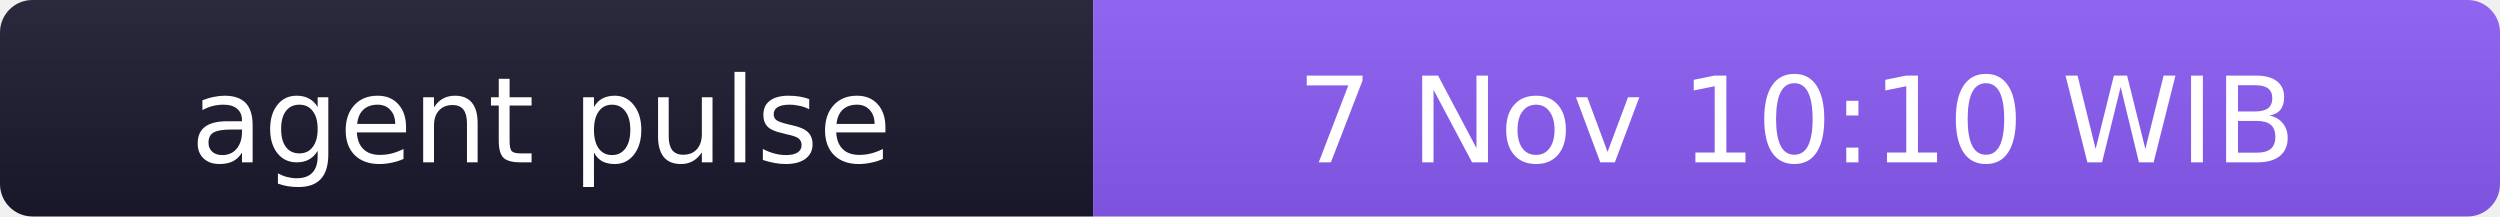
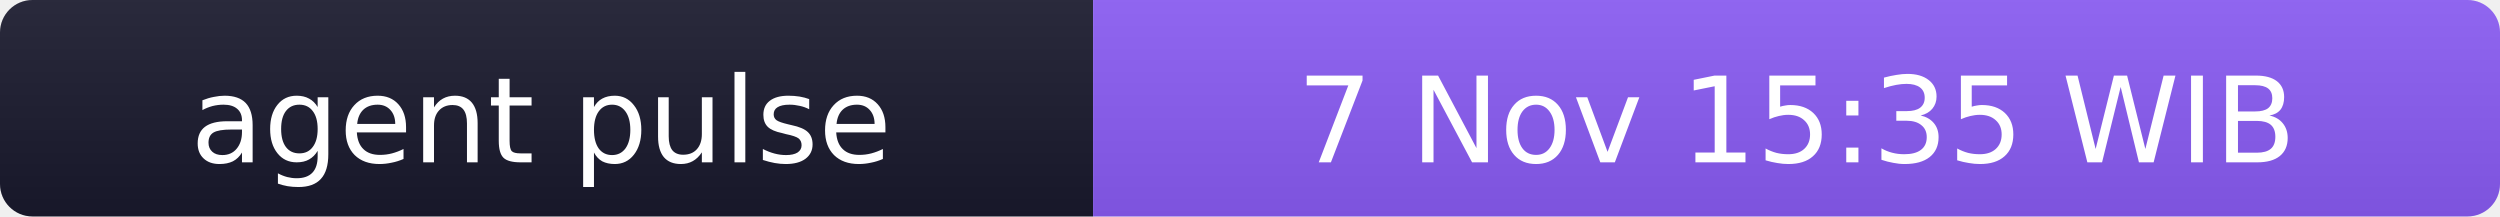
- <svg xmlns="http://www.w3.org/2000/svg" width="231" height="20" role="img" aria-label="agent pulse: 7 Nov 10:10 WIB">
+ <svg xmlns="http://www.w3.org/2000/svg" width="231" height="20" role="img" aria-label="agent pulse: 7 Nov 15:35 WIB">
  <linearGradient id="s" x2="0" y2="100%">
    <stop offset="0" stop-color="#bbb" stop-opacity=".1" />
    <stop offset="1" stop-opacity=".1" />
  </linearGradient>
  <clipPath id="r">
    <rect width="231" height="20" rx="3" fill="#fff" />
  </clipPath>
  <g clip-path="url(#r)">
    <rect width="101" height="20" fill="#1a1a2e" />
    <rect x="101" width="130" height="20" fill="#8b5cf6" />
    <rect width="231" height="20" fill="url(#s)" />
  </g>
  <g fill="#fff" text-anchor="middle" font-family="Verdana,Geneva,DejaVu Sans,sans-serif" font-size="11">
    <text x="50" y="15">agent pulse</text>
-     <text x="166" y="15">7 Nov 10:10 WIB</text>
+     <text x="166" y="15">7 Nov 15:35 WIB</text>
  </g>
</svg>
